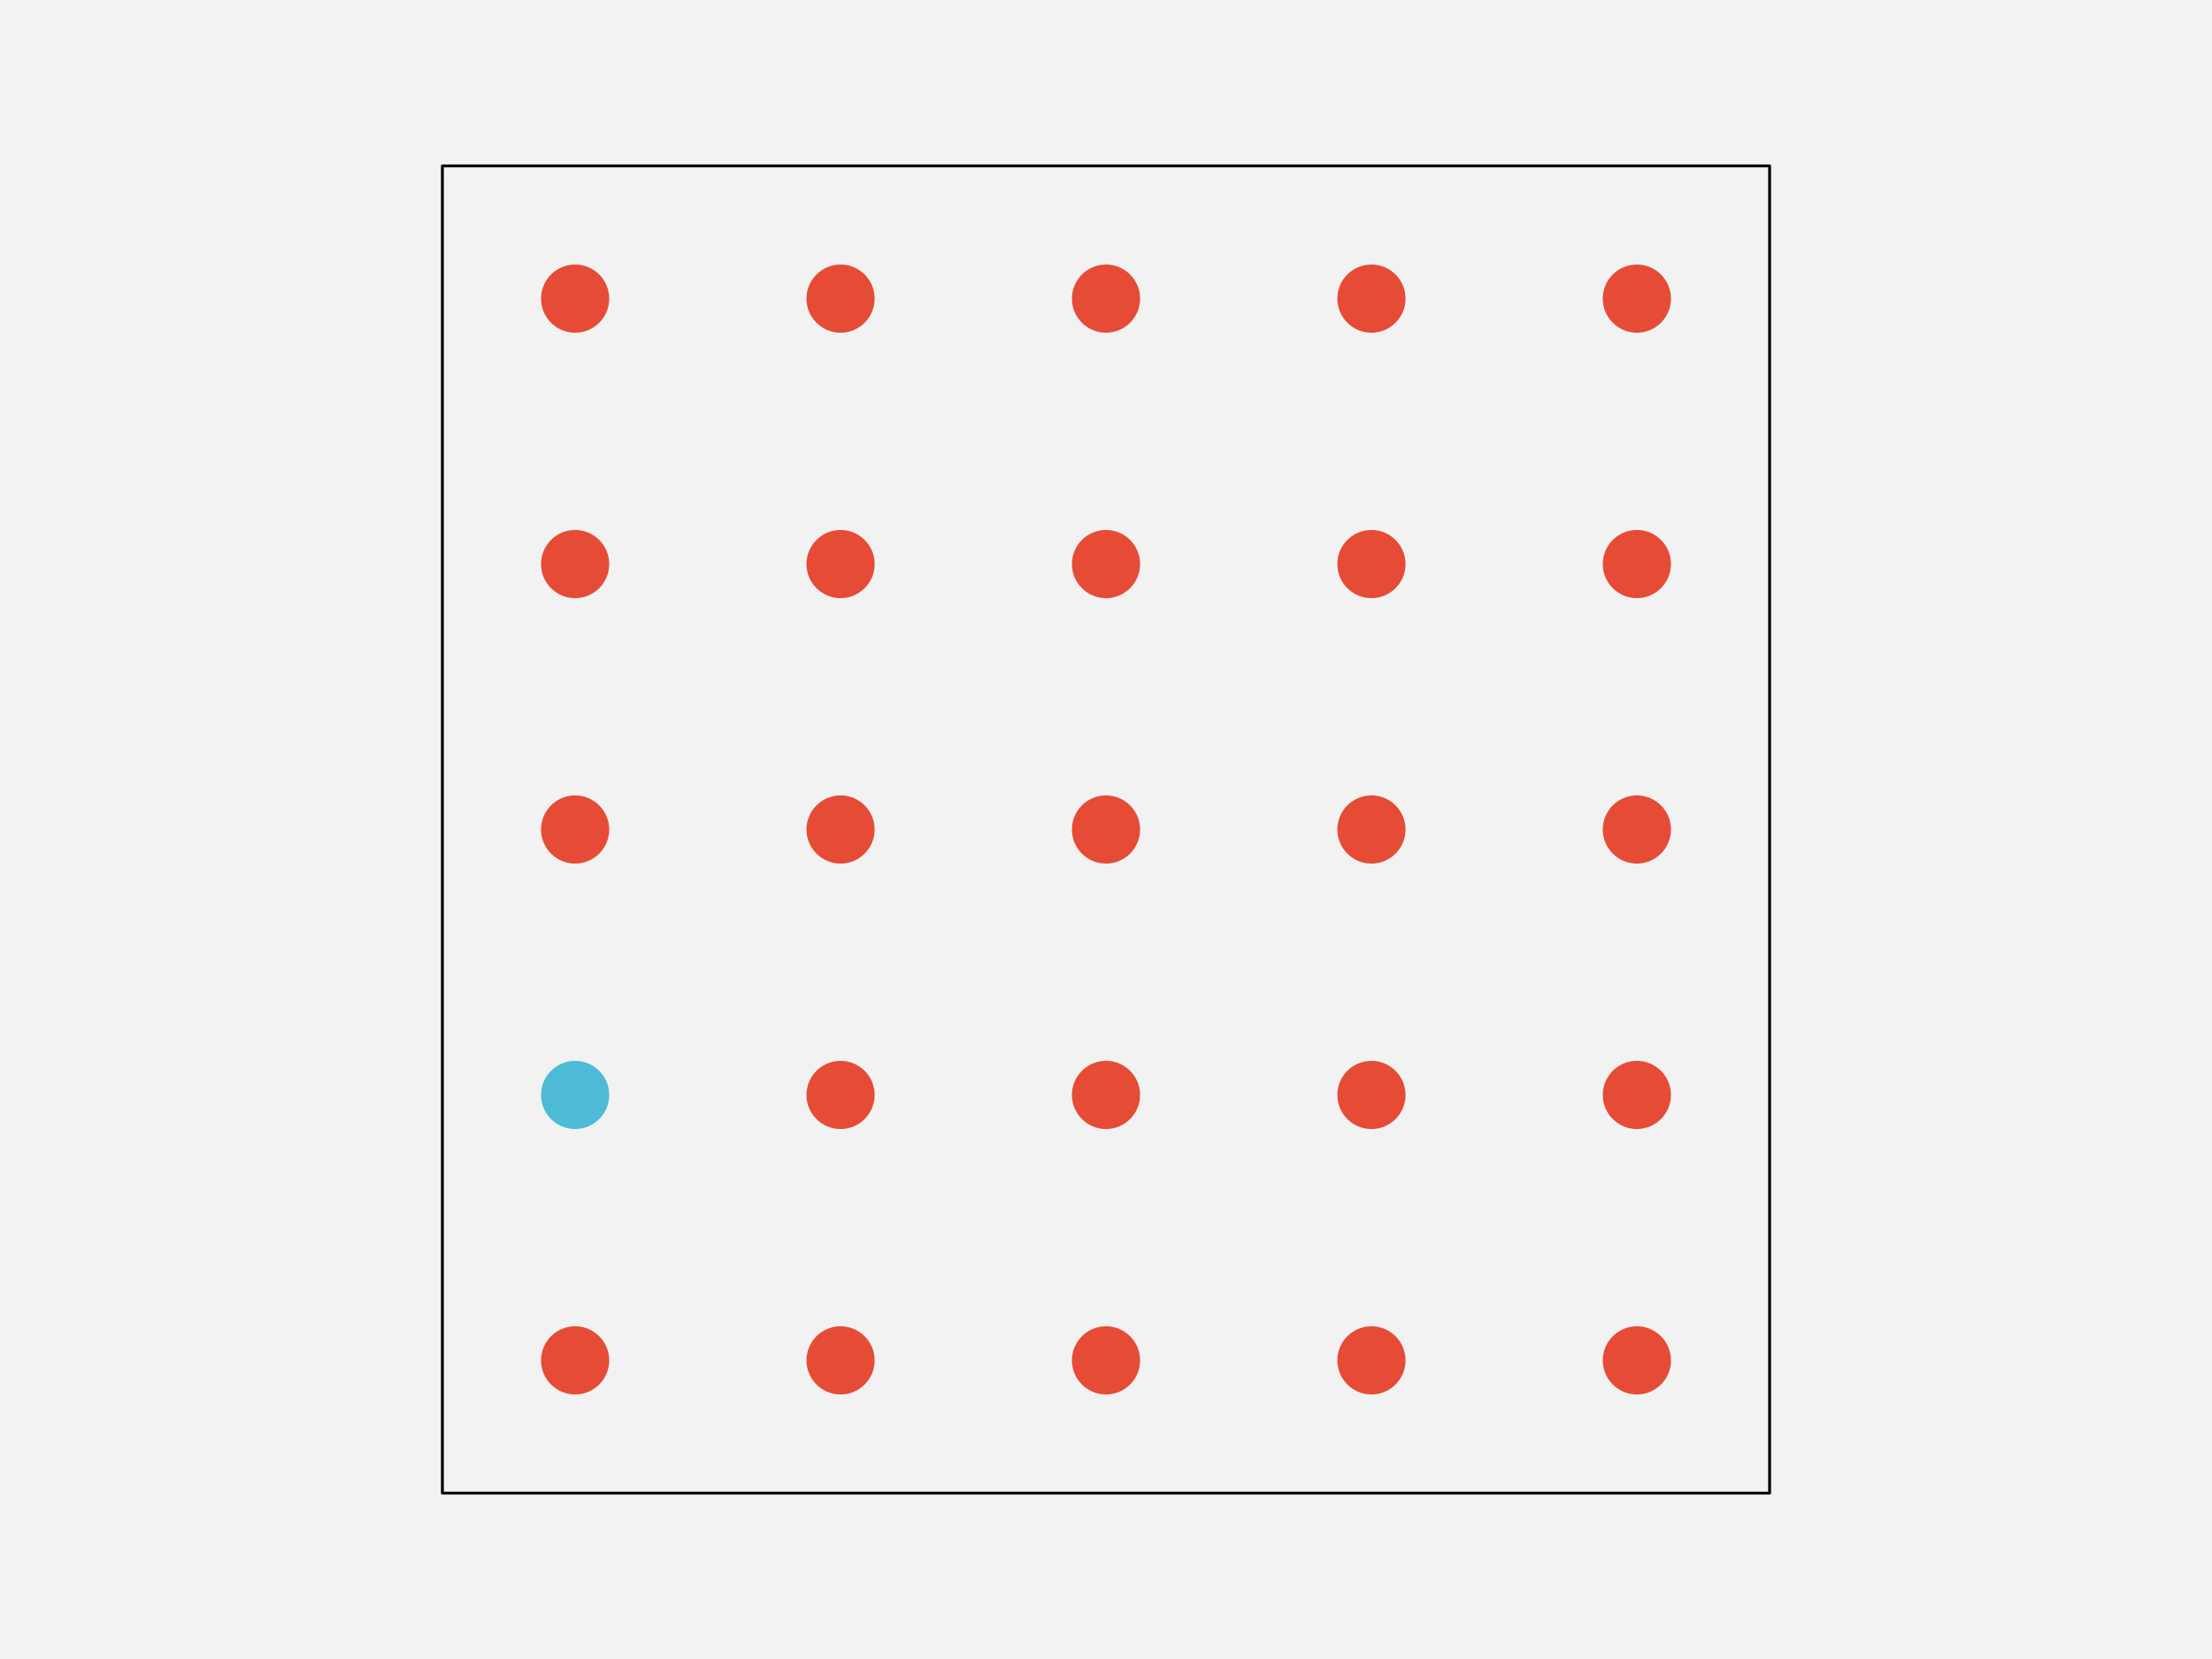
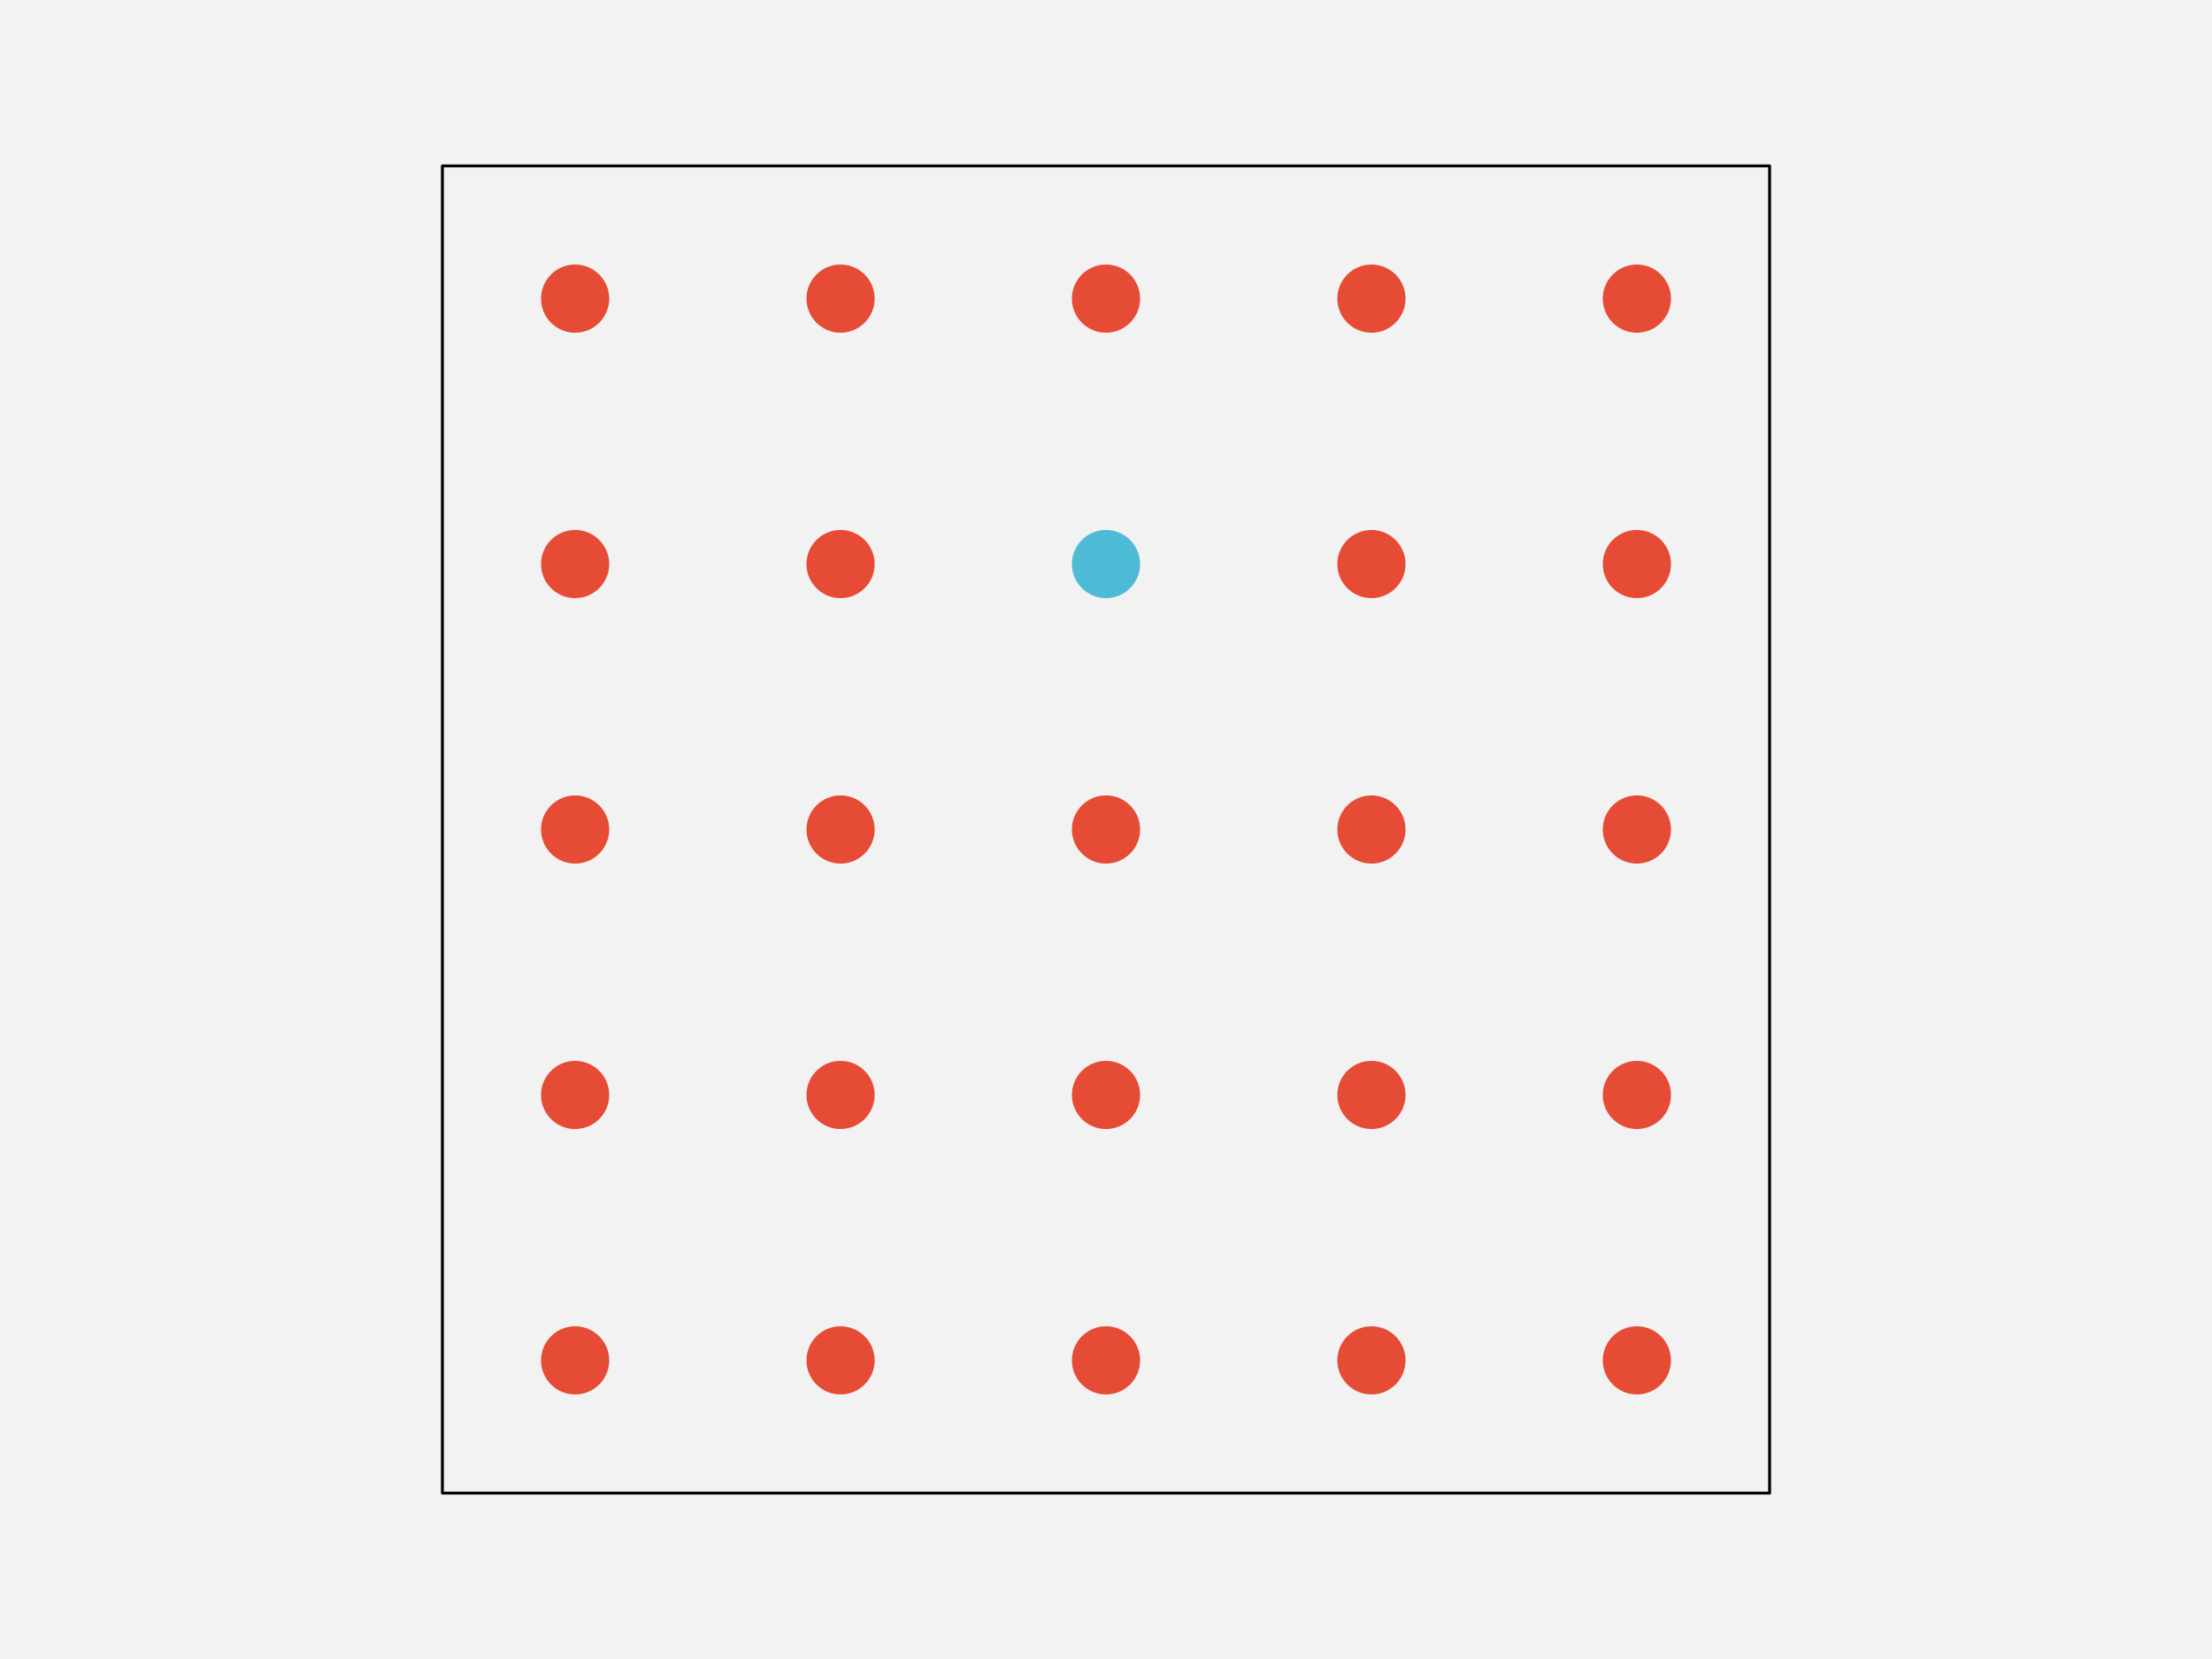
<svg xmlns="http://www.w3.org/2000/svg" width="576pt" height="432pt" viewBox="0 0 576 432" version="1.1">
  <g id="surface103">
    <rect x="0" y="0" width="576" height="432" style="fill:rgb(94.902%,94.902%,94.902%);fill-opacity:1;stroke:none;" />
    <path style="fill-rule:nonzero;fill:rgb(94.902%,94.902%,94.902%);fill-opacity:1;stroke-width:0.75;stroke-linecap:round;stroke-linejoin:round;stroke:rgb(0%,0%,0%);stroke-opacity:1;stroke-miterlimit:10;" d="M 115.199 388.801 L 460.801 388.801 L 460.801 43.199 L 115.199 43.199 Z M 115.199 388.801 " />
    <path style="fill-rule:nonzero;fill:rgb(90.196%,29.412%,20.784%);fill-opacity:1;stroke-width:0.75;stroke-linecap:round;stroke-linejoin:round;stroke:rgb(90.196%,29.412%,20.784%);stroke-opacity:1;stroke-miterlimit:10;" d="M 158.266 354.238 C 158.266 358.938 154.457 362.742 149.762 362.742 C 145.062 362.742 141.258 358.938 141.258 354.238 C 141.258 349.543 145.062 345.734 149.762 345.734 C 154.457 345.734 158.266 349.543 158.266 354.238 " />
    <path style="fill-rule:nonzero;fill:rgb(90.196%,29.412%,20.784%);fill-opacity:1;stroke-width:0.75;stroke-linecap:round;stroke-linejoin:round;stroke:rgb(90.196%,29.412%,20.784%);stroke-opacity:1;stroke-miterlimit:10;" d="M 227.383 354.238 C 227.383 358.938 223.578 362.742 218.879 362.742 C 214.184 362.742 210.375 358.938 210.375 354.238 C 210.375 349.543 214.184 345.734 218.879 345.734 C 223.578 345.734 227.383 349.543 227.383 354.238 " />
    <path style="fill-rule:nonzero;fill:rgb(90.196%,29.412%,20.784%);fill-opacity:1;stroke-width:0.75;stroke-linecap:round;stroke-linejoin:round;stroke:rgb(90.196%,29.412%,20.784%);stroke-opacity:1;stroke-miterlimit:10;" d="M 296.504 354.238 C 296.504 358.938 292.695 362.742 288 362.742 C 283.305 362.742 279.496 358.938 279.496 354.238 C 279.496 349.543 283.305 345.734 288 345.734 C 292.695 345.734 296.504 349.543 296.504 354.238 " />
    <path style="fill-rule:nonzero;fill:rgb(90.196%,29.412%,20.784%);fill-opacity:1;stroke-width:0.75;stroke-linecap:round;stroke-linejoin:round;stroke:rgb(90.196%,29.412%,20.784%);stroke-opacity:1;stroke-miterlimit:10;" d="M 365.625 354.238 C 365.625 358.938 361.816 362.742 357.121 362.742 C 352.422 362.742 348.617 358.938 348.617 354.238 C 348.617 349.543 352.422 345.734 357.121 345.734 C 361.816 345.734 365.625 349.543 365.625 354.238 " />
    <path style="fill-rule:nonzero;fill:rgb(90.196%,29.412%,20.784%);fill-opacity:1;stroke-width:0.75;stroke-linecap:round;stroke-linejoin:round;stroke:rgb(90.196%,29.412%,20.784%);stroke-opacity:1;stroke-miterlimit:10;" d="M 434.742 354.238 C 434.742 358.938 430.938 362.742 426.238 362.742 C 421.543 362.742 417.734 358.938 417.734 354.238 C 417.734 349.543 421.543 345.734 426.238 345.734 C 430.938 345.734 434.742 349.543 434.742 354.238 " />
-     <path style="fill-rule:nonzero;fill:rgb(30.196%,73.333%,83.529%);fill-opacity:1;stroke-width:0.75;stroke-linecap:round;stroke-linejoin:round;stroke:rgb(30.196%,73.333%,83.529%);stroke-opacity:1;stroke-miterlimit:10;" d="M 158.266 285.121 C 158.266 289.816 154.457 293.625 149.762 293.625 C 145.062 293.625 141.258 289.816 141.258 285.121 C 141.258 280.422 145.062 276.617 149.762 276.617 C 154.457 276.617 158.266 280.422 158.266 285.121 " />
+     <path style="fill-rule:nonzero;fill:rgb(90.196%,29.412%,20.784%);fill-opacity:1;stroke-width:0.75;stroke-linecap:round;stroke-linejoin:round;stroke:rgb(90.196%,29.412%,20.784%);stroke-opacity:1;stroke-miterlimit:10;" d="M 158.266 285.121 C 158.266 289.816 154.457 293.625 149.762 293.625 C 145.062 293.625 141.258 289.816 141.258 285.121 C 141.258 280.422 145.062 276.617 149.762 276.617 C 154.457 276.617 158.266 280.422 158.266 285.121 " />
    <path style="fill-rule:nonzero;fill:rgb(90.196%,29.412%,20.784%);fill-opacity:1;stroke-width:0.75;stroke-linecap:round;stroke-linejoin:round;stroke:rgb(90.196%,29.412%,20.784%);stroke-opacity:1;stroke-miterlimit:10;" d="M 227.383 285.121 C 227.383 289.816 223.578 293.625 218.879 293.625 C 214.184 293.625 210.375 289.816 210.375 285.121 C 210.375 280.422 214.184 276.617 218.879 276.617 C 223.578 276.617 227.383 280.422 227.383 285.121 " />
    <path style="fill-rule:nonzero;fill:rgb(90.196%,29.412%,20.784%);fill-opacity:1;stroke-width:0.75;stroke-linecap:round;stroke-linejoin:round;stroke:rgb(90.196%,29.412%,20.784%);stroke-opacity:1;stroke-miterlimit:10;" d="M 296.504 285.121 C 296.504 289.816 292.695 293.625 288 293.625 C 283.305 293.625 279.496 289.816 279.496 285.121 C 279.496 280.422 283.305 276.617 288 276.617 C 292.695 276.617 296.504 280.422 296.504 285.121 " />
    <path style="fill-rule:nonzero;fill:rgb(90.196%,29.412%,20.784%);fill-opacity:1;stroke-width:0.75;stroke-linecap:round;stroke-linejoin:round;stroke:rgb(90.196%,29.412%,20.784%);stroke-opacity:1;stroke-miterlimit:10;" d="M 365.625 285.121 C 365.625 289.816 361.816 293.625 357.121 293.625 C 352.422 293.625 348.617 289.816 348.617 285.121 C 348.617 280.422 352.422 276.617 357.121 276.617 C 361.816 276.617 365.625 280.422 365.625 285.121 " />
    <path style="fill-rule:nonzero;fill:rgb(90.196%,29.412%,20.784%);fill-opacity:1;stroke-width:0.75;stroke-linecap:round;stroke-linejoin:round;stroke:rgb(90.196%,29.412%,20.784%);stroke-opacity:1;stroke-miterlimit:10;" d="M 434.742 285.121 C 434.742 289.816 430.938 293.625 426.238 293.625 C 421.543 293.625 417.734 289.816 417.734 285.121 C 417.734 280.422 421.543 276.617 426.238 276.617 C 430.938 276.617 434.742 280.422 434.742 285.121 " />
    <path style="fill-rule:nonzero;fill:rgb(90.196%,29.412%,20.784%);fill-opacity:1;stroke-width:0.75;stroke-linecap:round;stroke-linejoin:round;stroke:rgb(90.196%,29.412%,20.784%);stroke-opacity:1;stroke-miterlimit:10;" d="M 158.266 216 C 158.266 220.695 154.457 224.504 149.762 224.504 C 145.062 224.504 141.258 220.695 141.258 216 C 141.258 211.305 145.062 207.496 149.762 207.496 C 154.457 207.496 158.266 211.305 158.266 216 " />
    <path style="fill-rule:nonzero;fill:rgb(90.196%,29.412%,20.784%);fill-opacity:1;stroke-width:0.75;stroke-linecap:round;stroke-linejoin:round;stroke:rgb(90.196%,29.412%,20.784%);stroke-opacity:1;stroke-miterlimit:10;" d="M 227.383 216 C 227.383 220.695 223.578 224.504 218.879 224.504 C 214.184 224.504 210.375 220.695 210.375 216 C 210.375 211.305 214.184 207.496 218.879 207.496 C 223.578 207.496 227.383 211.305 227.383 216 " />
    <path style="fill-rule:nonzero;fill:rgb(90.196%,29.412%,20.784%);fill-opacity:1;stroke-width:0.75;stroke-linecap:round;stroke-linejoin:round;stroke:rgb(90.196%,29.412%,20.784%);stroke-opacity:1;stroke-miterlimit:10;" d="M 296.504 216 C 296.504 220.695 292.695 224.504 288 224.504 C 283.305 224.504 279.496 220.695 279.496 216 C 279.496 211.305 283.305 207.496 288 207.496 C 292.695 207.496 296.504 211.305 296.504 216 " />
    <path style="fill-rule:nonzero;fill:rgb(90.196%,29.412%,20.784%);fill-opacity:1;stroke-width:0.75;stroke-linecap:round;stroke-linejoin:round;stroke:rgb(90.196%,29.412%,20.784%);stroke-opacity:1;stroke-miterlimit:10;" d="M 365.625 216 C 365.625 220.695 361.816 224.504 357.121 224.504 C 352.422 224.504 348.617 220.695 348.617 216 C 348.617 211.305 352.422 207.496 357.121 207.496 C 361.816 207.496 365.625 211.305 365.625 216 " />
    <path style="fill-rule:nonzero;fill:rgb(90.196%,29.412%,20.784%);fill-opacity:1;stroke-width:0.75;stroke-linecap:round;stroke-linejoin:round;stroke:rgb(90.196%,29.412%,20.784%);stroke-opacity:1;stroke-miterlimit:10;" d="M 434.742 216 C 434.742 220.695 430.938 224.504 426.238 224.504 C 421.543 224.504 417.734 220.695 417.734 216 C 417.734 211.305 421.543 207.496 426.238 207.496 C 430.938 207.496 434.742 211.305 434.742 216 " />
    <path style="fill-rule:nonzero;fill:rgb(90.196%,29.412%,20.784%);fill-opacity:1;stroke-width:0.75;stroke-linecap:round;stroke-linejoin:round;stroke:rgb(90.196%,29.412%,20.784%);stroke-opacity:1;stroke-miterlimit:10;" d="M 158.266 146.879 C 158.266 151.578 154.457 155.383 149.762 155.383 C 145.062 155.383 141.258 151.578 141.258 146.879 C 141.258 142.184 145.062 138.375 149.762 138.375 C 154.457 138.375 158.266 142.184 158.266 146.879 " />
    <path style="fill-rule:nonzero;fill:rgb(90.196%,29.412%,20.784%);fill-opacity:1;stroke-width:0.75;stroke-linecap:round;stroke-linejoin:round;stroke:rgb(90.196%,29.412%,20.784%);stroke-opacity:1;stroke-miterlimit:10;" d="M 227.383 146.879 C 227.383 151.578 223.578 155.383 218.879 155.383 C 214.184 155.383 210.375 151.578 210.375 146.879 C 210.375 142.184 214.184 138.375 218.879 138.375 C 223.578 138.375 227.383 142.184 227.383 146.879 " />
-     <path style="fill-rule:nonzero;fill:rgb(90.196%,29.412%,20.784%);fill-opacity:1;stroke-width:0.75;stroke-linecap:round;stroke-linejoin:round;stroke:rgb(90.196%,29.412%,20.784%);stroke-opacity:1;stroke-miterlimit:10;" d="M 296.504 146.879 C 296.504 151.578 292.695 155.383 288 155.383 C 283.305 155.383 279.496 151.578 279.496 146.879 C 279.496 142.184 283.305 138.375 288 138.375 C 292.695 138.375 296.504 142.184 296.504 146.879 " />
+     <path style="fill-rule:nonzero;fill:rgb(30.196%,73.333%,83.529%);fill-opacity:1;stroke-width:0.75;stroke-linecap:round;stroke-linejoin:round;stroke:rgb(30.196%,73.333%,83.529%);stroke-opacity:1;stroke-miterlimit:10;" d="M 296.504 146.879 C 296.504 151.578 292.695 155.383 288 155.383 C 283.305 155.383 279.496 151.578 279.496 146.879 C 279.496 142.184 283.305 138.375 288 138.375 C 292.695 138.375 296.504 142.184 296.504 146.879 " />
    <path style="fill-rule:nonzero;fill:rgb(90.196%,29.412%,20.784%);fill-opacity:1;stroke-width:0.75;stroke-linecap:round;stroke-linejoin:round;stroke:rgb(90.196%,29.412%,20.784%);stroke-opacity:1;stroke-miterlimit:10;" d="M 365.625 146.879 C 365.625 151.578 361.816 155.383 357.121 155.383 C 352.422 155.383 348.617 151.578 348.617 146.879 C 348.617 142.184 352.422 138.375 357.121 138.375 C 361.816 138.375 365.625 142.184 365.625 146.879 " />
    <path style="fill-rule:nonzero;fill:rgb(90.196%,29.412%,20.784%);fill-opacity:1;stroke-width:0.75;stroke-linecap:round;stroke-linejoin:round;stroke:rgb(90.196%,29.412%,20.784%);stroke-opacity:1;stroke-miterlimit:10;" d="M 434.742 146.879 C 434.742 151.578 430.938 155.383 426.238 155.383 C 421.543 155.383 417.734 151.578 417.734 146.879 C 417.734 142.184 421.543 138.375 426.238 138.375 C 430.938 138.375 434.742 142.184 434.742 146.879 " />
    <path style="fill-rule:nonzero;fill:rgb(90.196%,29.412%,20.784%);fill-opacity:1;stroke-width:0.75;stroke-linecap:round;stroke-linejoin:round;stroke:rgb(90.196%,29.412%,20.784%);stroke-opacity:1;stroke-miterlimit:10;" d="M 158.266 77.762 C 158.266 82.457 154.457 86.266 149.762 86.266 C 145.062 86.266 141.258 82.457 141.258 77.762 C 141.258 73.062 145.062 69.258 149.762 69.258 C 154.457 69.258 158.266 73.062 158.266 77.762 " />
    <path style="fill-rule:nonzero;fill:rgb(90.196%,29.412%,20.784%);fill-opacity:1;stroke-width:0.75;stroke-linecap:round;stroke-linejoin:round;stroke:rgb(90.196%,29.412%,20.784%);stroke-opacity:1;stroke-miterlimit:10;" d="M 227.383 77.762 C 227.383 82.457 223.578 86.266 218.879 86.266 C 214.184 86.266 210.375 82.457 210.375 77.762 C 210.375 73.062 214.184 69.258 218.879 69.258 C 223.578 69.258 227.383 73.062 227.383 77.762 " />
    <path style="fill-rule:nonzero;fill:rgb(90.196%,29.412%,20.784%);fill-opacity:1;stroke-width:0.75;stroke-linecap:round;stroke-linejoin:round;stroke:rgb(90.196%,29.412%,20.784%);stroke-opacity:1;stroke-miterlimit:10;" d="M 296.504 77.762 C 296.504 82.457 292.695 86.266 288 86.266 C 283.305 86.266 279.496 82.457 279.496 77.762 C 279.496 73.062 283.305 69.258 288 69.258 C 292.695 69.258 296.504 73.062 296.504 77.762 " />
    <path style="fill-rule:nonzero;fill:rgb(90.196%,29.412%,20.784%);fill-opacity:1;stroke-width:0.75;stroke-linecap:round;stroke-linejoin:round;stroke:rgb(90.196%,29.412%,20.784%);stroke-opacity:1;stroke-miterlimit:10;" d="M 365.625 77.762 C 365.625 82.457 361.816 86.266 357.121 86.266 C 352.422 86.266 348.617 82.457 348.617 77.762 C 348.617 73.062 352.422 69.258 357.121 69.258 C 361.816 69.258 365.625 73.062 365.625 77.762 " />
    <path style="fill-rule:nonzero;fill:rgb(90.196%,29.412%,20.784%);fill-opacity:1;stroke-width:0.75;stroke-linecap:round;stroke-linejoin:round;stroke:rgb(90.196%,29.412%,20.784%);stroke-opacity:1;stroke-miterlimit:10;" d="M 434.742 77.762 C 434.742 82.457 430.938 86.266 426.238 86.266 C 421.543 86.266 417.734 82.457 417.734 77.762 C 417.734 73.062 421.543 69.258 426.238 69.258 C 430.938 69.258 434.742 73.062 434.742 77.762 " />
  </g>
</svg>
